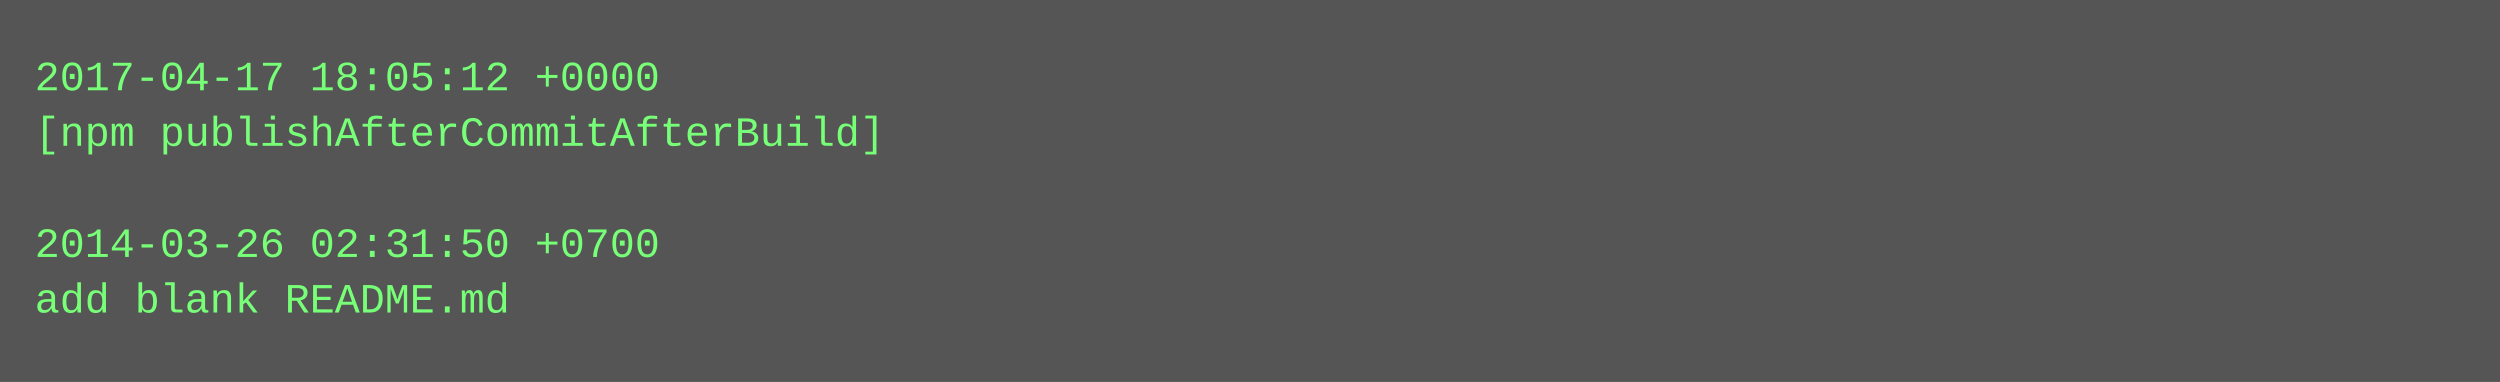
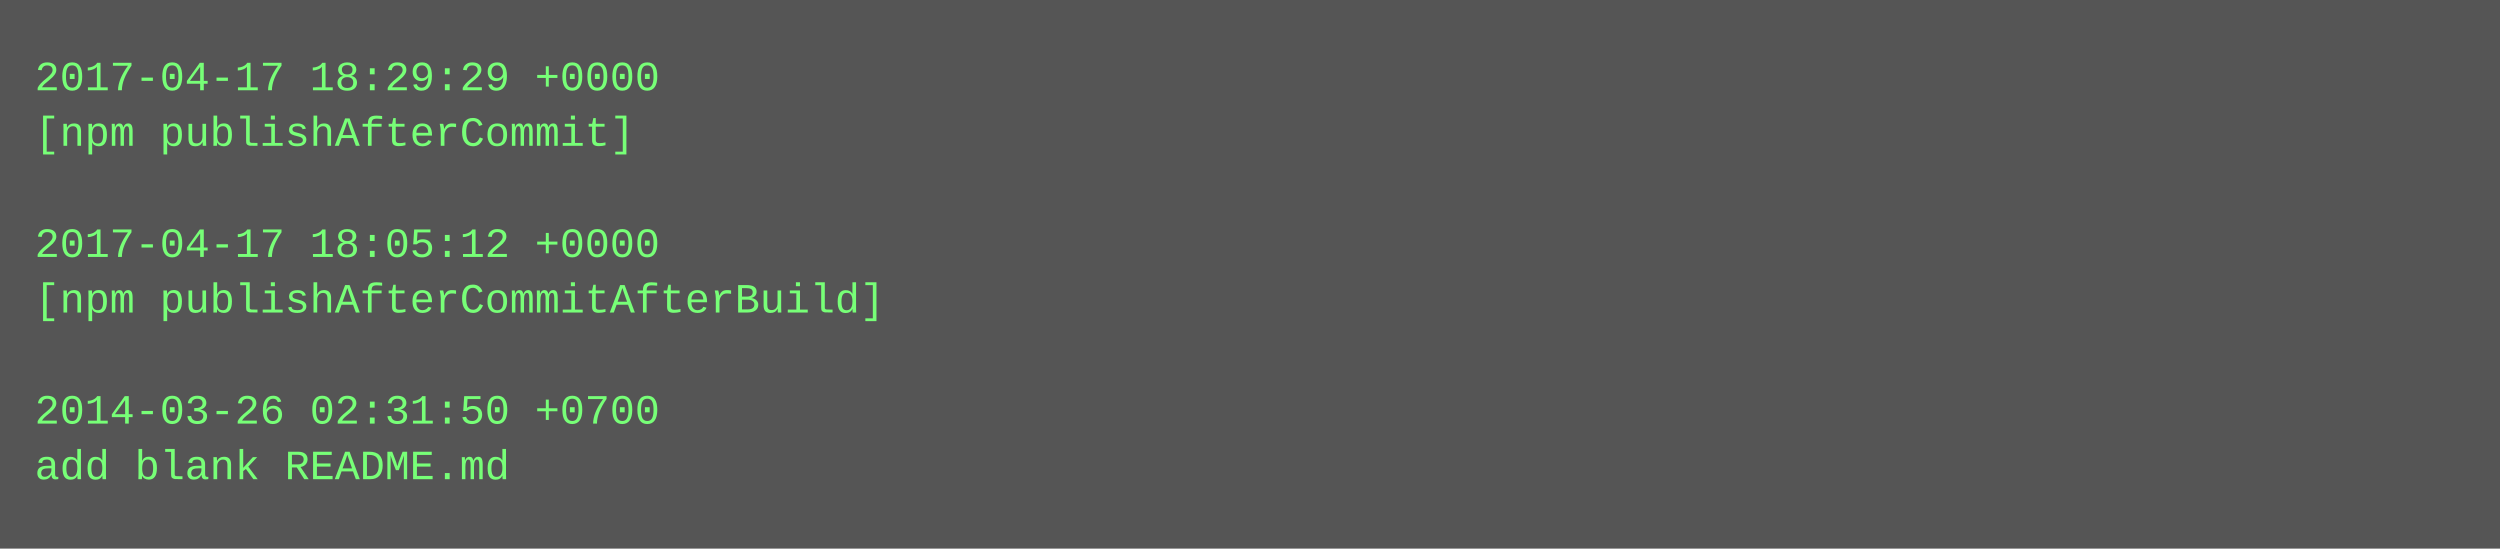
- <svg xmlns="http://www.w3.org/2000/svg" height="110" width="720">
-   <rect height="110" fill="#555" width="720" />
+ <svg xmlns="http://www.w3.org/2000/svg" height="158" width="720">
+   <rect height="158" fill="#555" width="720" />
  <text fill="#7f7" font-family="Courier New" font-size="12" xml:space="preserve">
-     <tspan x="10" y="26">2017-04-17 18:05:12 +0000</tspan>
-     <tspan x="10" y="42">[npm publishAfterCommitAfterBuild]</tspan>
+     <tspan x="10" y="26">2017-04-17 18:29:29 +0000</tspan>
+     <tspan x="10" y="42">[npm publishAfterCommit]</tspan>
    <tspan x="10" y="58" />
-     <tspan x="10" y="74">2014-03-26 02:31:50 +0700</tspan>
-     <tspan x="10" y="90">add blank README.md</tspan>
+     <tspan x="10" y="74">2017-04-17 18:05:12 +0000</tspan>
+     <tspan x="10" y="90">[npm publishAfterCommitAfterBuild]</tspan>
+     <tspan x="10" y="106" />
+     <tspan x="10" y="122">2014-03-26 02:31:50 +0700</tspan>
+     <tspan x="10" y="138">add blank README.md</tspan>
  </text>
</svg>
